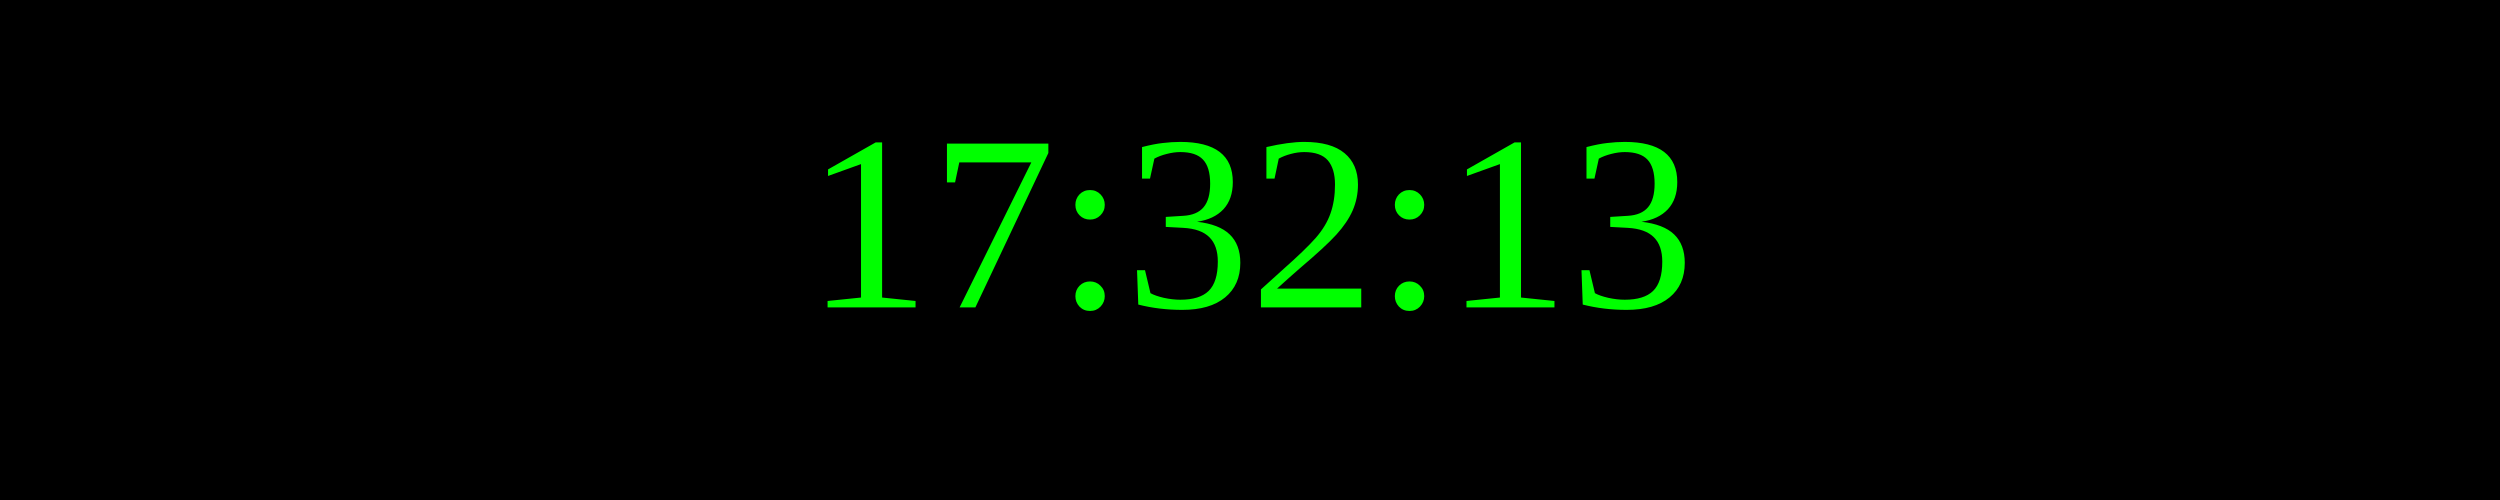
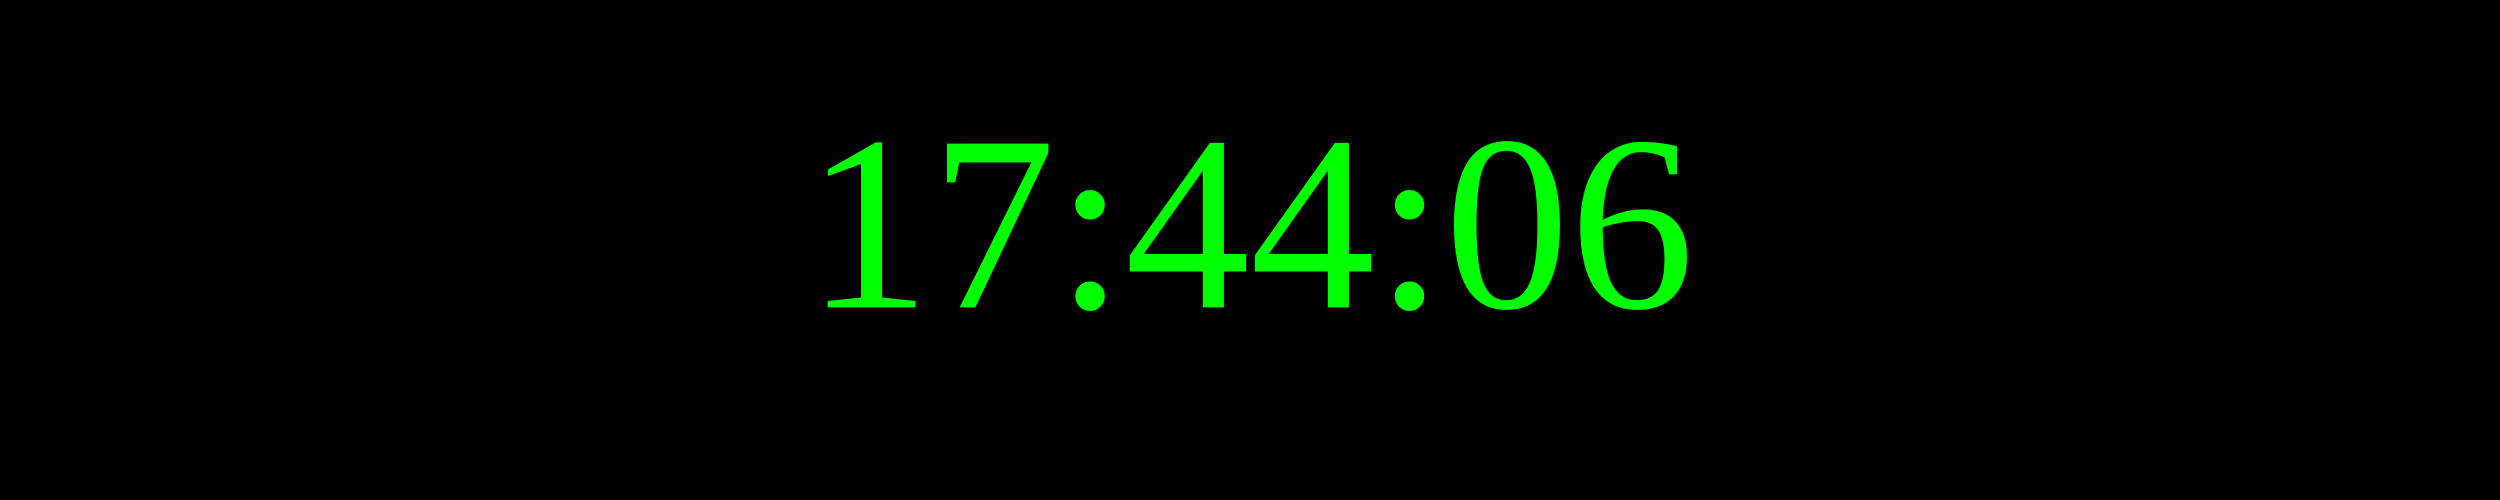
<svg xmlns="http://www.w3.org/2000/svg" width="250" height="50">
  <rect width="100%" height="100%" fill="black" />
  <text x="50%" y="50%" font-size="25" fill="lime" text-anchor="middle" dominant-baseline="middle">
- 17:32:13
+ 17:44:06
</text>
</svg>
